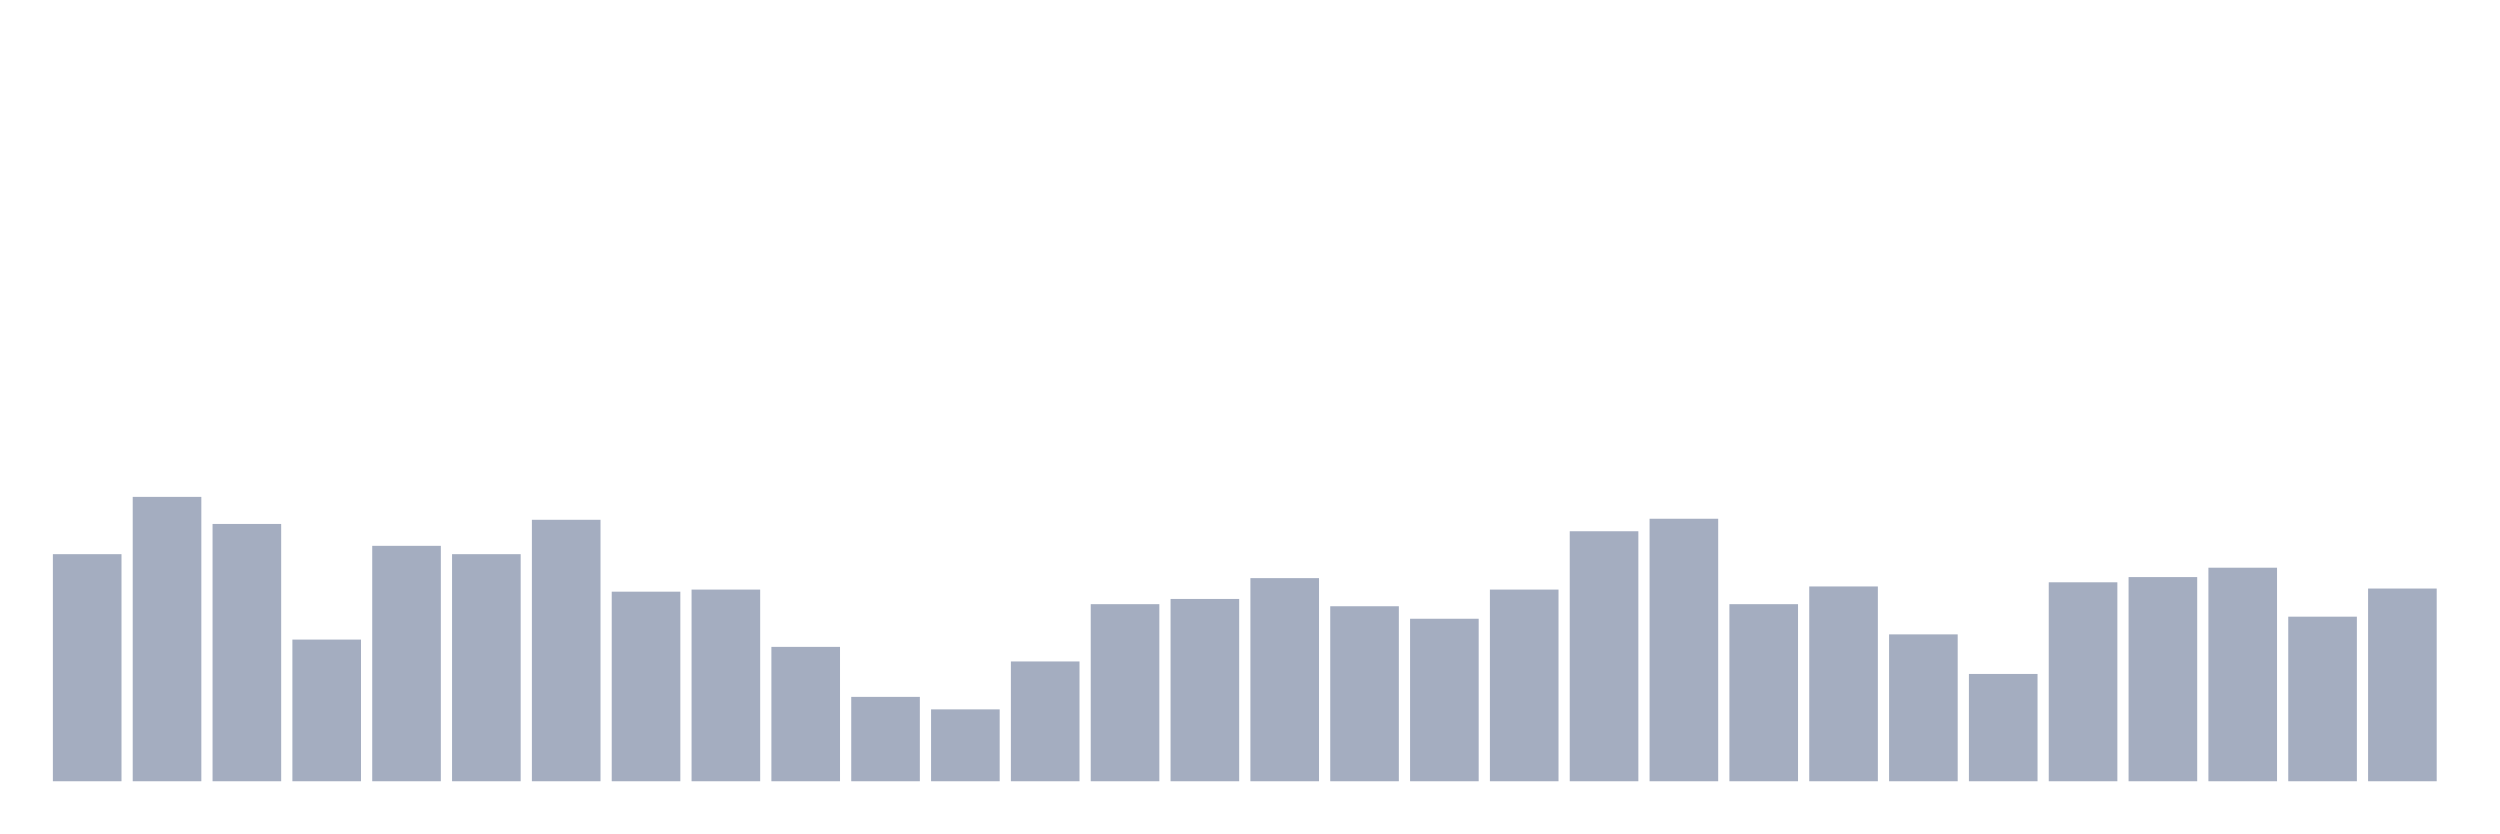
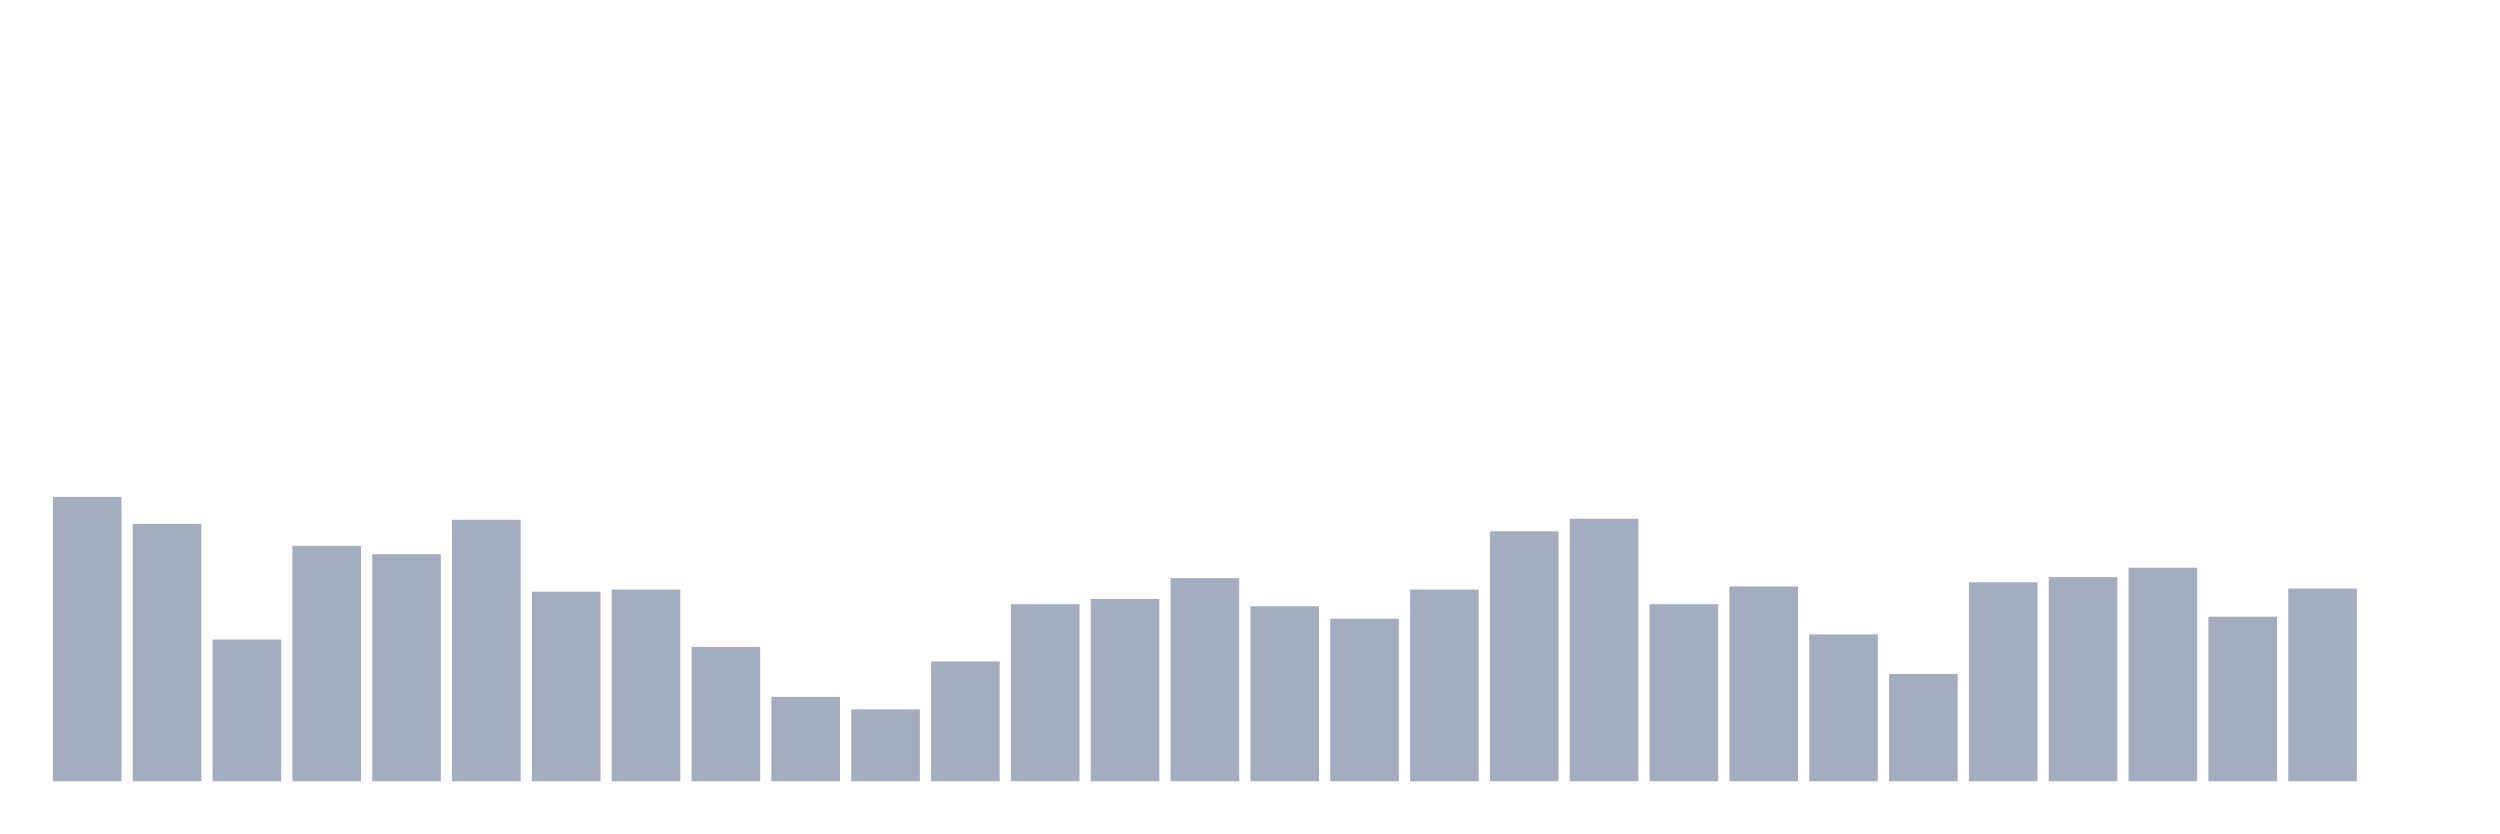
<svg xmlns="http://www.w3.org/2000/svg" viewBox="0 0 480 160">
  <g transform="translate(10,10)">
-     <rect class="bar" x="0.153" width="13.175" y="96.4" height="43.6" fill="rgb(164,173,192)" />
-     <rect class="bar" x="15.482" width="13.175" y="85.4" height="54.6" fill="rgb(164,173,192)" />
-     <rect class="bar" x="30.81" width="13.175" y="90.6" height="49.4" fill="rgb(164,173,192)" />
-     <rect class="bar" x="46.138" width="13.175" y="112.8" height="27.2" fill="rgb(164,173,192)" />
-     <rect class="bar" x="61.466" width="13.175" y="94.8" height="45.2" fill="rgb(164,173,192)" />
-     <rect class="bar" x="76.794" width="13.175" y="96.4" height="43.6" fill="rgb(164,173,192)" />
-     <rect class="bar" x="92.123" width="13.175" y="89.8" height="50.2" fill="rgb(164,173,192)" />
-     <rect class="bar" x="107.451" width="13.175" y="103.6" height="36.4" fill="rgb(164,173,192)" />
-     <rect class="bar" x="122.779" width="13.175" y="103.2" height="36.8" fill="rgb(164,173,192)" />
-     <rect class="bar" x="138.107" width="13.175" y="114.2" height="25.8" fill="rgb(164,173,192)" />
-     <rect class="bar" x="153.436" width="13.175" y="123.8" height="16.2" fill="rgb(164,173,192)" />
-     <rect class="bar" x="168.764" width="13.175" y="126.2" height="13.8" fill="rgb(164,173,192)" />
-     <rect class="bar" x="184.092" width="13.175" y="117" height="23" fill="rgb(164,173,192)" />
-     <rect class="bar" x="199.42" width="13.175" y="106" height="34" fill="rgb(164,173,192)" />
-     <rect class="bar" x="214.748" width="13.175" y="105" height="35" fill="rgb(164,173,192)" />
-     <rect class="bar" x="230.077" width="13.175" y="101" height="39" fill="rgb(164,173,192)" />
-     <rect class="bar" x="245.405" width="13.175" y="106.4" height="33.6" fill="rgb(164,173,192)" />
-     <rect class="bar" x="260.733" width="13.175" y="108.8" height="31.2" fill="rgb(164,173,192)" />
-     <rect class="bar" x="276.061" width="13.175" y="103.2" height="36.8" fill="rgb(164,173,192)" />
-     <rect class="bar" x="291.39" width="13.175" y="92" height="48" fill="rgb(164,173,192)" />
-     <rect class="bar" x="306.718" width="13.175" y="89.6" height="50.4" fill="rgb(164,173,192)" />
-     <rect class="bar" x="322.046" width="13.175" y="106" height="34" fill="rgb(164,173,192)" />
-     <rect class="bar" x="337.374" width="13.175" y="102.6" height="37.4" fill="rgb(164,173,192)" />
-     <rect class="bar" x="352.702" width="13.175" y="111.8" height="28.2" fill="rgb(164,173,192)" />
-     <rect class="bar" x="368.031" width="13.175" y="119.4" height="20.6" fill="rgb(164,173,192)" />
-     <rect class="bar" x="383.359" width="13.175" y="101.8" height="38.2" fill="rgb(164,173,192)" />
-     <rect class="bar" x="398.687" width="13.175" y="100.8" height="39.2" fill="rgb(164,173,192)" />
-     <rect class="bar" x="414.015" width="13.175" y="99" height="41" fill="rgb(164,173,192)" />
-     <rect class="bar" x="429.344" width="13.175" y="108.4" height="31.6" fill="rgb(164,173,192)" />
-     <rect class="bar" x="444.672" width="13.175" y="103" height="37" fill="rgb(164,173,192)" />
+     <rect class="bar" x="0.153" width="13.175" y="85.4" height="54.6" fill="rgb(164,173,192)" />
+     <rect class="bar" x="15.482" width="13.175" y="90.6" height="49.4" fill="rgb(164,173,192)" />
+     <rect class="bar" x="30.81" width="13.175" y="112.8" height="27.2" fill="rgb(164,173,192)" />
+     <rect class="bar" x="46.138" width="13.175" y="94.8" height="45.2" fill="rgb(164,173,192)" />
+     <rect class="bar" x="61.466" width="13.175" y="96.4" height="43.6" fill="rgb(164,173,192)" />
+     <rect class="bar" x="76.794" width="13.175" y="89.8" height="50.2" fill="rgb(164,173,192)" />
+     <rect class="bar" x="92.123" width="13.175" y="103.6" height="36.4" fill="rgb(164,173,192)" />
+     <rect class="bar" x="107.451" width="13.175" y="103.2" height="36.8" fill="rgb(164,173,192)" />
+     <rect class="bar" x="122.779" width="13.175" y="114.2" height="25.8" fill="rgb(164,173,192)" />
+     <rect class="bar" x="138.107" width="13.175" y="123.8" height="16.2" fill="rgb(164,173,192)" />
+     <rect class="bar" x="153.436" width="13.175" y="126.2" height="13.8" fill="rgb(164,173,192)" />
+     <rect class="bar" x="168.764" width="13.175" y="117" height="23" fill="rgb(164,173,192)" />
+     <rect class="bar" x="184.092" width="13.175" y="106" height="34" fill="rgb(164,173,192)" />
+     <rect class="bar" x="199.42" width="13.175" y="105" height="35" fill="rgb(164,173,192)" />
+     <rect class="bar" x="214.748" width="13.175" y="101" height="39" fill="rgb(164,173,192)" />
+     <rect class="bar" x="230.077" width="13.175" y="106.4" height="33.6" fill="rgb(164,173,192)" />
+     <rect class="bar" x="245.405" width="13.175" y="108.8" height="31.2" fill="rgb(164,173,192)" />
+     <rect class="bar" x="260.733" width="13.175" y="103.2" height="36.8" fill="rgb(164,173,192)" />
+     <rect class="bar" x="276.061" width="13.175" y="92" height="48" fill="rgb(164,173,192)" />
+     <rect class="bar" x="291.39" width="13.175" y="89.6" height="50.4" fill="rgb(164,173,192)" />
+     <rect class="bar" x="306.718" width="13.175" y="106" height="34" fill="rgb(164,173,192)" />
+     <rect class="bar" x="322.046" width="13.175" y="102.6" height="37.4" fill="rgb(164,173,192)" />
+     <rect class="bar" x="337.374" width="13.175" y="111.8" height="28.2" fill="rgb(164,173,192)" />
+     <rect class="bar" x="352.702" width="13.175" y="119.4" height="20.6" fill="rgb(164,173,192)" />
+     <rect class="bar" x="368.031" width="13.175" y="101.8" height="38.2" fill="rgb(164,173,192)" />
+     <rect class="bar" x="383.359" width="13.175" y="100.8" height="39.2" fill="rgb(164,173,192)" />
+     <rect class="bar" x="398.687" width="13.175" y="99" height="41" fill="rgb(164,173,192)" />
+     <rect class="bar" x="414.015" width="13.175" y="108.4" height="31.6" fill="rgb(164,173,192)" />
+     <rect class="bar" x="429.344" width="13.175" y="103" height="37" fill="rgb(164,173,192)" />
+     <rect class="bar" x="444.672" width="13.175" y="140" height="0" fill="rgb(164,173,192)" />
  </g>
</svg>
